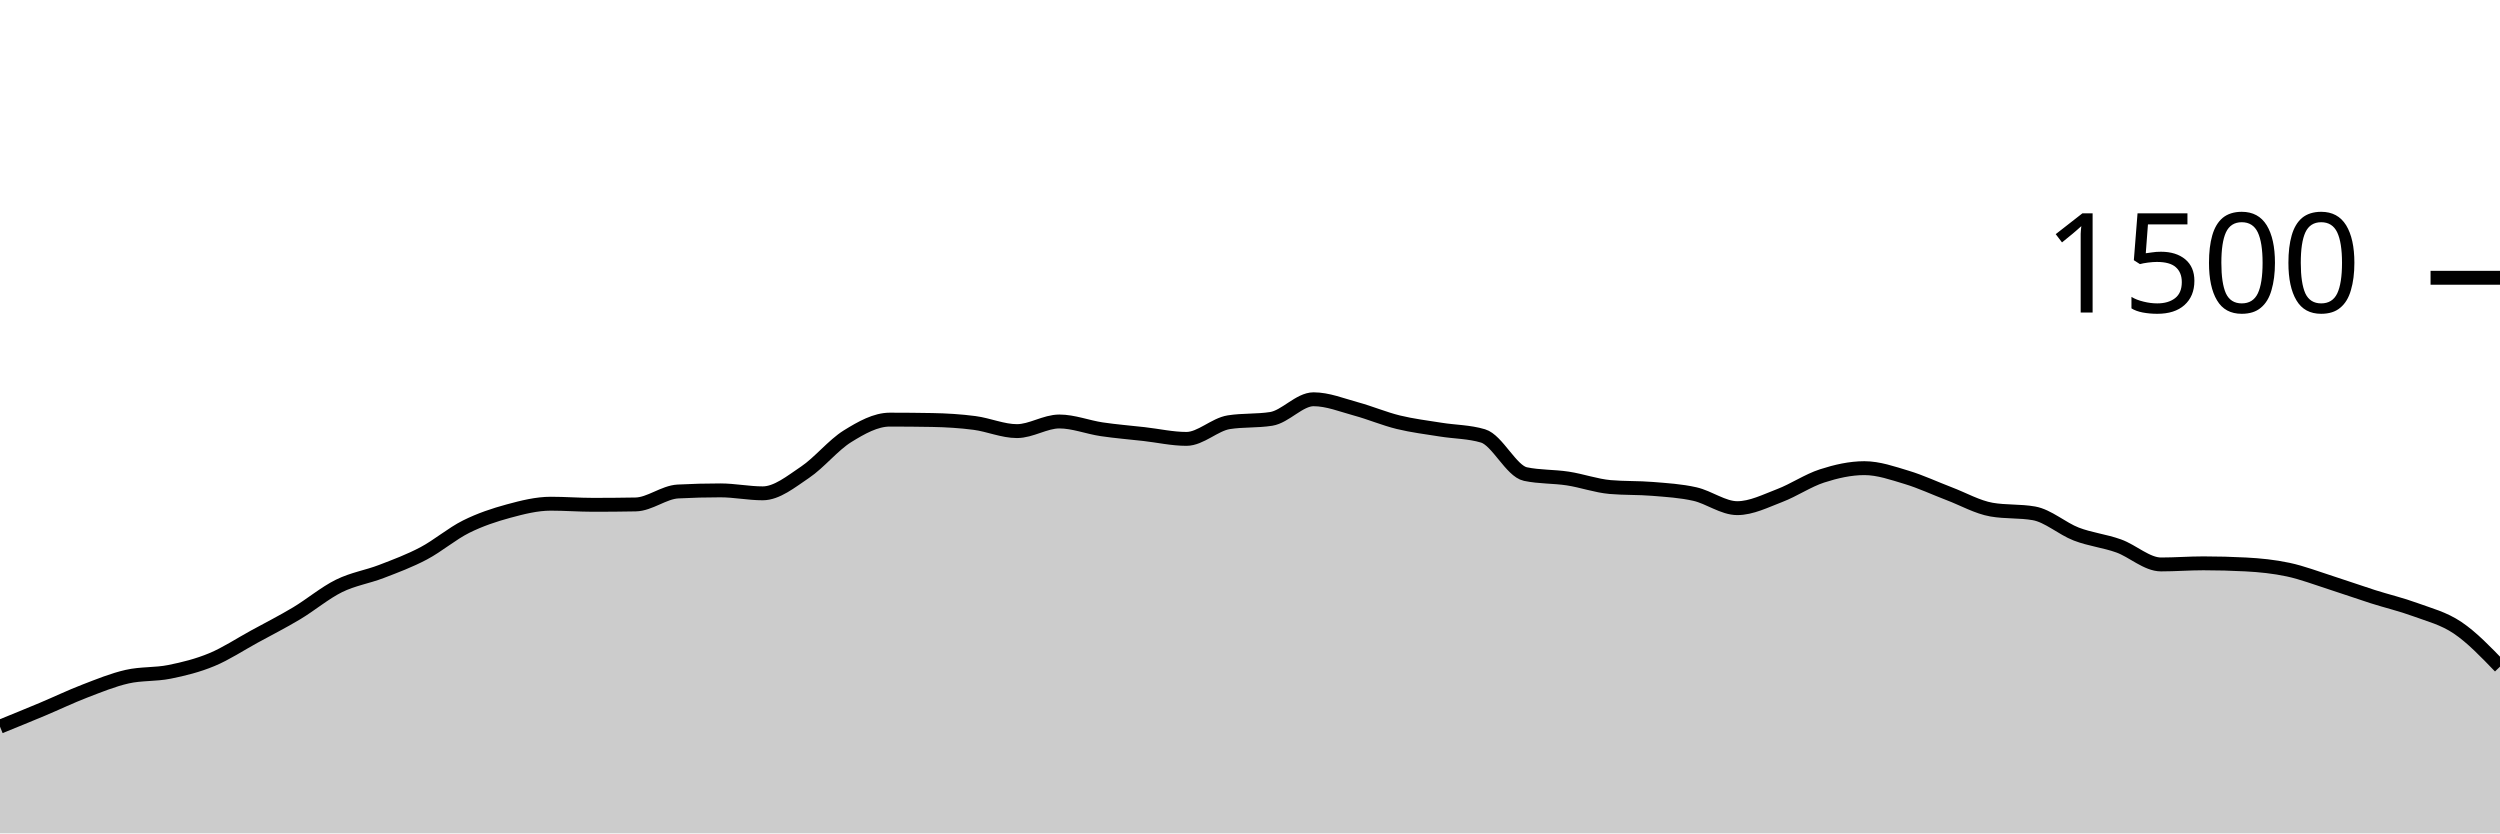
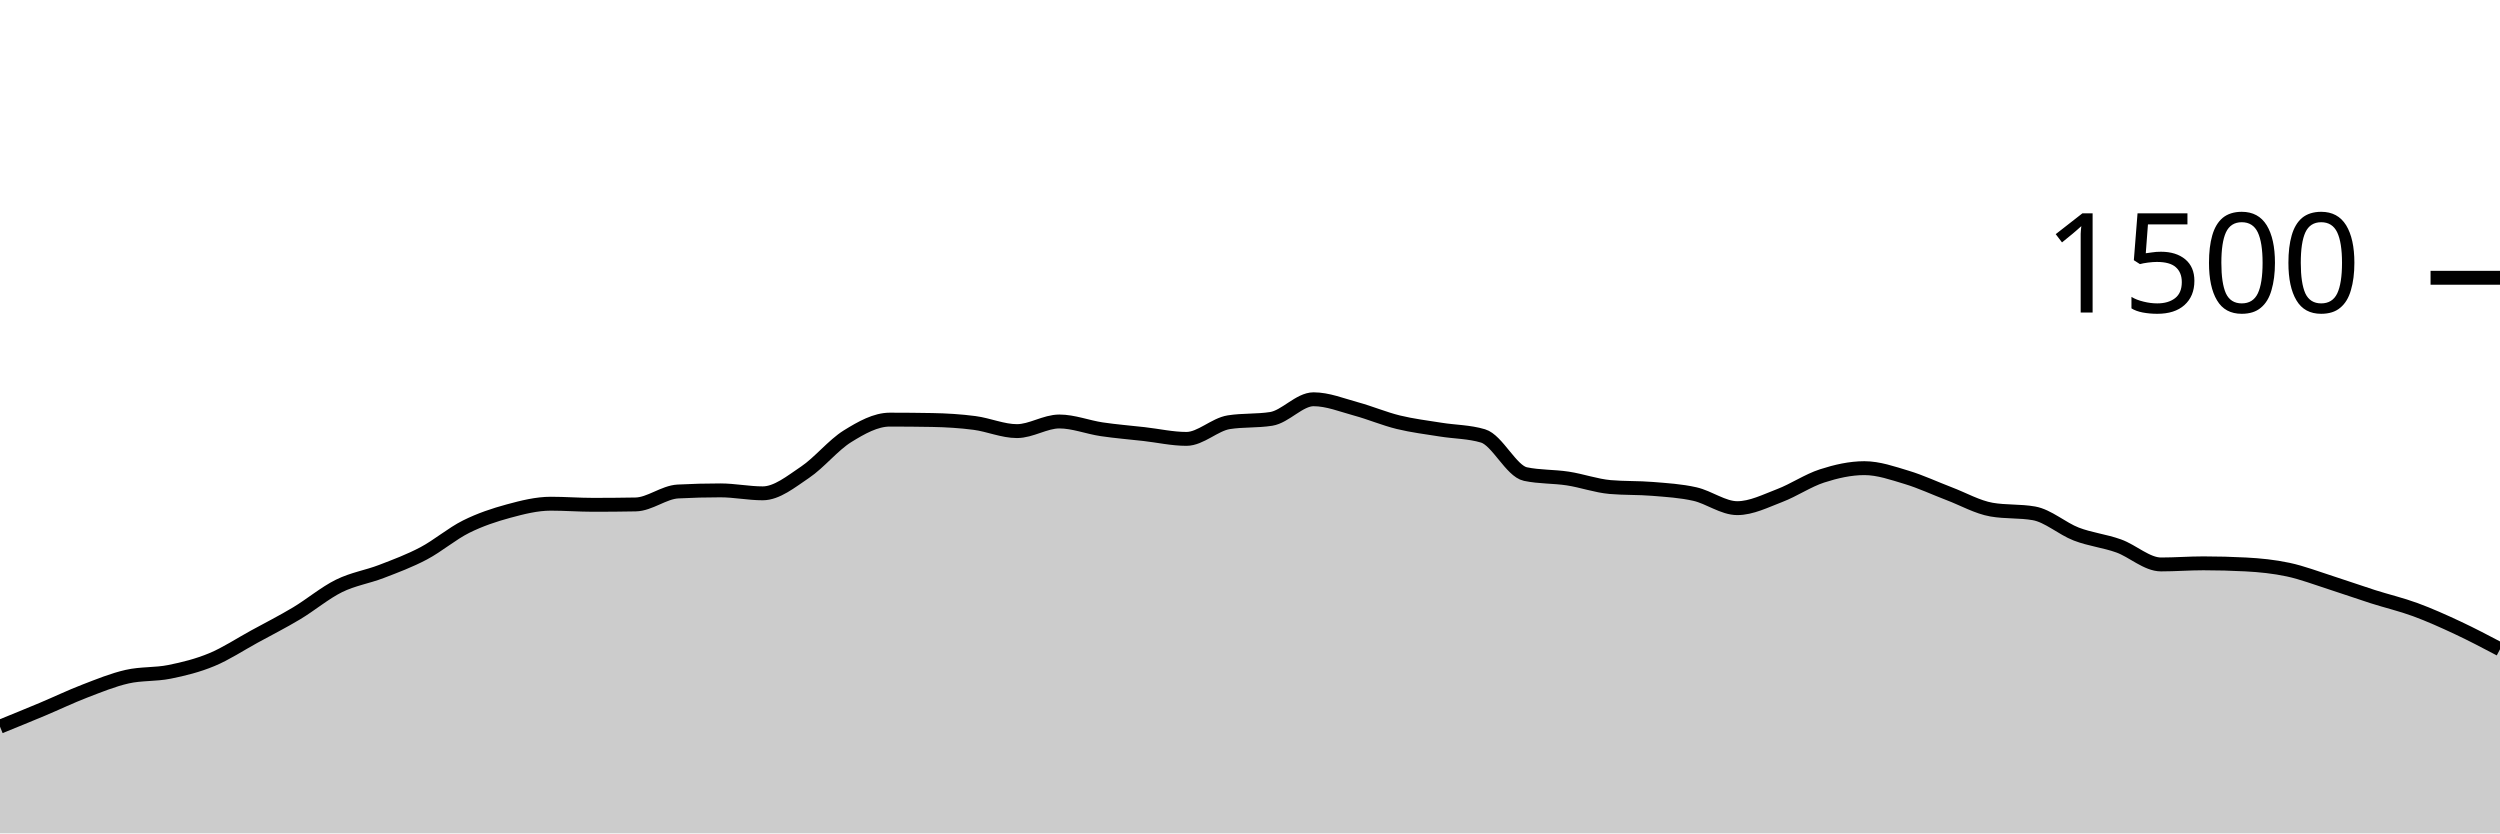
<svg xmlns="http://www.w3.org/2000/svg" viewBox="0 0 180 60">
  <g transform="translate(0,20)">
-     <path class="area" fill="rgba(0, 0, 0, 0.2)" d="M0,32.32C1.017,31.907,2.034,31.493,3.051,31.067C4.068,30.64,5.085,30.151,6.102,29.76C7.119,29.369,8.136,28.951,9.153,28.72C10.169,28.489,11.186,28.578,12.203,28.373C13.22,28.169,14.237,27.916,15.254,27.493C16.271,27.071,17.288,26.396,18.305,25.84C19.322,25.284,20.339,24.769,21.356,24.16C22.373,23.551,23.39,22.689,24.407,22.187C25.424,21.684,26.441,21.538,27.458,21.147C28.475,20.756,29.492,20.378,30.508,19.84C31.525,19.302,32.542,18.427,33.559,17.92C34.576,17.413,35.593,17.076,36.61,16.8C37.627,16.524,38.644,16.267,39.661,16.267C40.678,16.267,41.695,16.347,42.712,16.347C43.729,16.347,44.746,16.338,45.763,16.32C46.78,16.302,47.797,15.44,48.814,15.387C49.831,15.333,50.847,15.307,51.864,15.307C52.881,15.307,53.898,15.52,54.915,15.52C55.932,15.52,56.949,14.684,57.966,14C58.983,13.316,60,12.044,61.017,11.413C62.034,10.782,63.051,10.213,64.068,10.213C65.085,10.213,66.102,10.222,67.119,10.24C68.136,10.258,69.153,10.32,70.169,10.453C71.186,10.587,72.203,11.04,73.22,11.04C74.237,11.04,75.254,10.347,76.271,10.347C77.288,10.347,78.305,10.756,79.322,10.907C80.339,11.058,81.356,11.138,82.373,11.253C83.39,11.369,84.407,11.6,85.424,11.6C86.441,11.6,87.458,10.56,88.475,10.4C89.492,10.24,90.508,10.32,91.525,10.16C92.542,10,93.559,8.747,94.576,8.747C95.593,8.747,96.61,9.164,97.627,9.44C98.644,9.716,99.661,10.151,100.678,10.4C101.695,10.649,102.712,10.769,103.729,10.933C104.746,11.098,105.763,11.084,106.78,11.387C107.797,11.689,108.814,13.92,109.831,14.133C110.847,14.347,111.864,14.298,112.881,14.453C113.898,14.609,114.915,14.978,115.932,15.067C116.949,15.156,117.966,15.116,118.983,15.2C120,15.284,121.017,15.342,122.034,15.573C123.051,15.804,124.068,16.587,125.085,16.587C126.102,16.587,127.119,16.067,128.136,15.68C129.153,15.293,130.169,14.596,131.186,14.267C132.203,13.938,133.22,13.707,134.237,13.707C135.254,13.707,136.271,14.067,137.288,14.373C138.305,14.68,139.322,15.16,140.339,15.547C141.356,15.933,142.373,16.516,143.39,16.693C144.407,16.871,145.424,16.782,146.441,16.96C147.458,17.138,148.475,18.062,149.492,18.453C150.508,18.844,151.525,18.942,152.542,19.307C153.559,19.671,154.576,20.64,155.593,20.64C156.61,20.64,157.627,20.56,158.644,20.56C159.661,20.56,160.678,20.587,161.695,20.64C162.712,20.693,163.729,20.796,164.746,21.013C165.763,21.231,166.78,21.622,167.797,21.947C168.814,22.271,169.831,22.636,170.847,22.96C171.864,23.284,172.881,23.52,173.898,23.893C174.915,24.267,175.932,24.516,176.949,25.2C177.966,25.884,178.983,26.942,180,28L180,40C178.983,40,177.966,40,176.949,40C175.932,40,174.915,40,173.898,40C172.881,40,171.864,40,170.847,40C169.831,40,168.814,40,167.797,40C166.78,40,165.763,40,164.746,40C163.729,40,162.712,40,161.695,40C160.678,40,159.661,40,158.644,40C157.627,40,156.61,40,155.593,40C154.576,40,153.559,40,152.542,40C151.525,40,150.508,40,149.492,40C148.475,40,147.458,40,146.441,40C145.424,40,144.407,40,143.39,40C142.373,40,141.356,40,140.339,40C139.322,40,138.305,40,137.288,40C136.271,40,135.254,40,134.237,40C133.22,40,132.203,40,131.186,40C130.169,40,129.153,40,128.136,40C127.119,40,126.102,40,125.085,40C124.068,40,123.051,40,122.034,40C121.017,40,120,40,118.983,40C117.966,40,116.949,40,115.932,40C114.915,40,113.898,40,112.881,40C111.864,40,110.847,40,109.831,40C108.814,40,107.797,40,106.78,40C105.763,40,104.746,40,103.729,40C102.712,40,101.695,40,100.678,40C99.661,40,98.644,40,97.627,40C96.61,40,95.593,40,94.576,40C93.559,40,92.542,40,91.525,40C90.508,40,89.492,40,88.475,40C87.458,40,86.441,40,85.424,40C84.407,40,83.39,40,82.373,40C81.356,40,80.339,40,79.322,40C78.305,40,77.288,40,76.271,40C75.254,40,74.237,40,73.22,40C72.203,40,71.186,40,70.169,40C69.153,40,68.136,40,67.119,40C66.102,40,65.085,40,64.068,40C63.051,40,62.034,40,61.017,40C60,40,58.983,40,57.966,40C56.949,40,55.932,40,54.915,40C53.898,40,52.881,40,51.864,40C50.847,40,49.831,40,48.814,40C47.797,40,46.78,40,45.763,40C44.746,40,43.729,40,42.712,40C41.695,40,40.678,40,39.661,40C38.644,40,37.627,40,36.61,40C35.593,40,34.576,40,33.559,40C32.542,40,31.525,40,30.508,40C29.492,40,28.475,40,27.458,40C26.441,40,25.424,40,24.407,40C23.39,40,22.373,40,21.356,40C20.339,40,19.322,40,18.305,40C17.288,40,16.271,40,15.254,40C14.237,40,13.22,40,12.203,40C11.186,40,10.169,40,9.153,40C8.136,40,7.119,40,6.102,40C5.085,40,4.068,40,3.051,40C2.034,40,1.017,40,0,40Z" />
-     <path class="line" stroke="black" fill="none" d="M0,32.32C1.017,31.907,2.034,31.493,3.051,31.067C4.068,30.64,5.085,30.151,6.102,29.76C7.119,29.369,8.136,28.951,9.153,28.72C10.169,28.489,11.186,28.578,12.203,28.373C13.22,28.169,14.237,27.916,15.254,27.493C16.271,27.071,17.288,26.396,18.305,25.84C19.322,25.284,20.339,24.769,21.356,24.16C22.373,23.551,23.39,22.689,24.407,22.187C25.424,21.684,26.441,21.538,27.458,21.147C28.475,20.756,29.492,20.378,30.508,19.84C31.525,19.302,32.542,18.427,33.559,17.92C34.576,17.413,35.593,17.076,36.61,16.8C37.627,16.524,38.644,16.267,39.661,16.267C40.678,16.267,41.695,16.347,42.712,16.347C43.729,16.347,44.746,16.338,45.763,16.32C46.78,16.302,47.797,15.44,48.814,15.387C49.831,15.333,50.847,15.307,51.864,15.307C52.881,15.307,53.898,15.52,54.915,15.52C55.932,15.52,56.949,14.684,57.966,14C58.983,13.316,60,12.044,61.017,11.413C62.034,10.782,63.051,10.213,64.068,10.213C65.085,10.213,66.102,10.222,67.119,10.24C68.136,10.258,69.153,10.32,70.169,10.453C71.186,10.587,72.203,11.04,73.22,11.04C74.237,11.04,75.254,10.347,76.271,10.347C77.288,10.347,78.305,10.756,79.322,10.907C80.339,11.058,81.356,11.138,82.373,11.253C83.39,11.369,84.407,11.6,85.424,11.6C86.441,11.6,87.458,10.56,88.475,10.4C89.492,10.24,90.508,10.32,91.525,10.16C92.542,10,93.559,8.747,94.576,8.747C95.593,8.747,96.61,9.164,97.627,9.44C98.644,9.716,99.661,10.151,100.678,10.4C101.695,10.649,102.712,10.769,103.729,10.933C104.746,11.098,105.763,11.084,106.78,11.387C107.797,11.689,108.814,13.92,109.831,14.133C110.847,14.347,111.864,14.298,112.881,14.453C113.898,14.609,114.915,14.978,115.932,15.067C116.949,15.156,117.966,15.116,118.983,15.2C120,15.284,121.017,15.342,122.034,15.573C123.051,15.804,124.068,16.587,125.085,16.587C126.102,16.587,127.119,16.067,128.136,15.68C129.153,15.293,130.169,14.596,131.186,14.267C132.203,13.938,133.22,13.707,134.237,13.707C135.254,13.707,136.271,14.067,137.288,14.373C138.305,14.68,139.322,15.16,140.339,15.547C141.356,15.933,142.373,16.516,143.39,16.693C144.407,16.871,145.424,16.782,146.441,16.96C147.458,17.138,148.475,18.062,149.492,18.453C150.508,18.844,151.525,18.942,152.542,19.307C153.559,19.671,154.576,20.64,155.593,20.64C156.61,20.64,157.627,20.56,158.644,20.56C159.661,20.56,160.678,20.587,161.695,20.64C162.712,20.693,163.729,20.796,164.746,21.013C165.763,21.231,166.78,21.622,167.797,21.947C168.814,22.271,169.831,22.636,170.847,22.96C171.864,23.284,172.881,23.52,173.898,23.893C174.915,24.267,175.932,24.516,176.949,25.2C177.966,25.884,178.983,26.942,180,28" />
+     <path class="area" fill="rgba(0, 0, 0, 0.2)" d="M0,32.32C1.017,31.907,2.034,31.493,3.051,31.067C4.068,30.64,5.085,30.151,6.102,29.76C7.119,29.369,8.136,28.951,9.153,28.72C10.169,28.489,11.186,28.578,12.203,28.373C13.22,28.169,14.237,27.916,15.254,27.493C16.271,27.071,17.288,26.396,18.305,25.84C19.322,25.284,20.339,24.769,21.356,24.16C22.373,23.551,23.39,22.689,24.407,22.187C25.424,21.684,26.441,21.538,27.458,21.147C28.475,20.756,29.492,20.378,30.508,19.84C31.525,19.302,32.542,18.427,33.559,17.92C34.576,17.413,35.593,17.076,36.61,16.8C37.627,16.524,38.644,16.267,39.661,16.267C40.678,16.267,41.695,16.347,42.712,16.347C43.729,16.347,44.746,16.338,45.763,16.32C46.78,16.302,47.797,15.44,48.814,15.387C49.831,15.333,50.847,15.307,51.864,15.307C52.881,15.307,53.898,15.52,54.915,15.52C55.932,15.52,56.949,14.684,57.966,14C58.983,13.316,60,12.044,61.017,11.413C62.034,10.782,63.051,10.213,64.068,10.213C65.085,10.213,66.102,10.222,67.119,10.24C68.136,10.258,69.153,10.32,70.169,10.453C71.186,10.587,72.203,11.04,73.22,11.04C74.237,11.04,75.254,10.347,76.271,10.347C77.288,10.347,78.305,10.756,79.322,10.907C80.339,11.058,81.356,11.138,82.373,11.253C83.39,11.369,84.407,11.6,85.424,11.6C86.441,11.6,87.458,10.56,88.475,10.4C89.492,10.24,90.508,10.32,91.525,10.16C92.542,10,93.559,8.747,94.576,8.747C95.593,8.747,96.61,9.164,97.627,9.44C98.644,9.716,99.661,10.151,100.678,10.4C101.695,10.649,102.712,10.769,103.729,10.933C104.746,11.098,105.763,11.084,106.78,11.387C107.797,11.689,108.814,13.92,109.831,14.133C110.847,14.347,111.864,14.298,112.881,14.453C113.898,14.609,114.915,14.978,115.932,15.067C116.949,15.156,117.966,15.116,118.983,15.2C120,15.284,121.017,15.342,122.034,15.573C123.051,15.804,124.068,16.587,125.085,16.587C126.102,16.587,127.119,16.067,128.136,15.68C129.153,15.293,130.169,14.596,131.186,14.267C132.203,13.938,133.22,13.707,134.237,13.707C135.254,13.707,136.271,14.067,137.288,14.373C138.305,14.68,139.322,15.16,140.339,15.547C141.356,15.933,142.373,16.516,143.39,16.693C144.407,16.871,145.424,16.782,146.441,16.96C147.458,17.138,148.475,18.062,149.492,18.453C150.508,18.844,151.525,18.942,152.542,19.307C153.559,19.671,154.576,20.64,155.593,20.64C156.61,20.64,157.627,20.56,158.644,20.56C159.661,20.56,160.678,20.587,161.695,20.64C162.712,20.693,163.729,20.796,164.746,21.013C165.763,21.231,166.78,21.622,167.797,21.947C168.814,22.271,169.831,22.636,170.847,22.96C171.864,23.284,172.881,23.52,173.898,23.893C174.915,24.267,175.932,24.724,176.949,25.2C177.966,25.676,178.983,26.211,180,26.747L180,40C178.983,40,177.966,40,176.949,40C175.932,40,174.915,40,173.898,40C172.881,40,171.864,40,170.847,40C169.831,40,168.814,40,167.797,40C166.78,40,165.763,40,164.746,40C163.729,40,162.712,40,161.695,40C160.678,40,159.661,40,158.644,40C157.627,40,156.61,40,155.593,40C154.576,40,153.559,40,152.542,40C151.525,40,150.508,40,149.492,40C148.475,40,147.458,40,146.441,40C145.424,40,144.407,40,143.39,40C142.373,40,141.356,40,140.339,40C139.322,40,138.305,40,137.288,40C136.271,40,135.254,40,134.237,40C133.22,40,132.203,40,131.186,40C130.169,40,129.153,40,128.136,40C127.119,40,126.102,40,125.085,40C124.068,40,123.051,40,122.034,40C121.017,40,120,40,118.983,40C117.966,40,116.949,40,115.932,40C114.915,40,113.898,40,112.881,40C111.864,40,110.847,40,109.831,40C108.814,40,107.797,40,106.78,40C105.763,40,104.746,40,103.729,40C102.712,40,101.695,40,100.678,40C99.661,40,98.644,40,97.627,40C96.61,40,95.593,40,94.576,40C93.559,40,92.542,40,91.525,40C90.508,40,89.492,40,88.475,40C87.458,40,86.441,40,85.424,40C84.407,40,83.39,40,82.373,40C81.356,40,80.339,40,79.322,40C78.305,40,77.288,40,76.271,40C75.254,40,74.237,40,73.22,40C72.203,40,71.186,40,70.169,40C69.153,40,68.136,40,67.119,40C66.102,40,65.085,40,64.068,40C63.051,40,62.034,40,61.017,40C60,40,58.983,40,57.966,40C56.949,40,55.932,40,54.915,40C53.898,40,52.881,40,51.864,40C50.847,40,49.831,40,48.814,40C47.797,40,46.78,40,45.763,40C44.746,40,43.729,40,42.712,40C41.695,40,40.678,40,39.661,40C38.644,40,37.627,40,36.61,40C35.593,40,34.576,40,33.559,40C32.542,40,31.525,40,30.508,40C29.492,40,28.475,40,27.458,40C26.441,40,25.424,40,24.407,40C23.39,40,22.373,40,21.356,40C20.339,40,19.322,40,18.305,40C17.288,40,16.271,40,15.254,40C14.237,40,13.22,40,12.203,40C11.186,40,10.169,40,9.153,40C8.136,40,7.119,40,6.102,40C5.085,40,4.068,40,3.051,40C2.034,40,1.017,40,0,40Z" />
+     <path class="line" stroke="black" fill="none" d="M0,32.32C1.017,31.907,2.034,31.493,3.051,31.067C4.068,30.64,5.085,30.151,6.102,29.76C7.119,29.369,8.136,28.951,9.153,28.72C10.169,28.489,11.186,28.578,12.203,28.373C13.22,28.169,14.237,27.916,15.254,27.493C16.271,27.071,17.288,26.396,18.305,25.84C19.322,25.284,20.339,24.769,21.356,24.16C22.373,23.551,23.39,22.689,24.407,22.187C25.424,21.684,26.441,21.538,27.458,21.147C28.475,20.756,29.492,20.378,30.508,19.84C31.525,19.302,32.542,18.427,33.559,17.92C34.576,17.413,35.593,17.076,36.61,16.8C37.627,16.524,38.644,16.267,39.661,16.267C40.678,16.267,41.695,16.347,42.712,16.347C43.729,16.347,44.746,16.338,45.763,16.32C46.78,16.302,47.797,15.44,48.814,15.387C49.831,15.333,50.847,15.307,51.864,15.307C52.881,15.307,53.898,15.52,54.915,15.52C55.932,15.52,56.949,14.684,57.966,14C58.983,13.316,60,12.044,61.017,11.413C62.034,10.782,63.051,10.213,64.068,10.213C65.085,10.213,66.102,10.222,67.119,10.24C68.136,10.258,69.153,10.32,70.169,10.453C71.186,10.587,72.203,11.04,73.22,11.04C74.237,11.04,75.254,10.347,76.271,10.347C77.288,10.347,78.305,10.756,79.322,10.907C80.339,11.058,81.356,11.138,82.373,11.253C83.39,11.369,84.407,11.6,85.424,11.6C86.441,11.6,87.458,10.56,88.475,10.4C89.492,10.24,90.508,10.32,91.525,10.16C92.542,10,93.559,8.747,94.576,8.747C95.593,8.747,96.61,9.164,97.627,9.44C98.644,9.716,99.661,10.151,100.678,10.4C101.695,10.649,102.712,10.769,103.729,10.933C104.746,11.098,105.763,11.084,106.78,11.387C107.797,11.689,108.814,13.92,109.831,14.133C110.847,14.347,111.864,14.298,112.881,14.453C113.898,14.609,114.915,14.978,115.932,15.067C116.949,15.156,117.966,15.116,118.983,15.2C120,15.284,121.017,15.342,122.034,15.573C123.051,15.804,124.068,16.587,125.085,16.587C126.102,16.587,127.119,16.067,128.136,15.68C129.153,15.293,130.169,14.596,131.186,14.267C132.203,13.938,133.22,13.707,134.237,13.707C135.254,13.707,136.271,14.067,137.288,14.373C138.305,14.68,139.322,15.16,140.339,15.547C141.356,15.933,142.373,16.516,143.39,16.693C144.407,16.871,145.424,16.782,146.441,16.96C147.458,17.138,148.475,18.062,149.492,18.453C150.508,18.844,151.525,18.942,152.542,19.307C153.559,19.671,154.576,20.64,155.593,20.64C156.61,20.64,157.627,20.56,158.644,20.56C159.661,20.56,160.678,20.587,161.695,20.64C162.712,20.693,163.729,20.796,164.746,21.013C165.763,21.231,166.78,21.622,167.797,21.947C168.814,22.271,169.831,22.636,170.847,22.96C171.864,23.284,172.881,23.52,173.898,23.893C174.915,24.267,175.932,24.724,176.949,25.2C177.966,25.676,178.983,26.211,180,26.747" />
    <path class="axis-ceiling" stroke-width="1" stroke="black" fill="none" d="M175,0L180,0" />
    <text class="axis-ceiling-label" font-family="sans-serif" text-anchor="end" font-size="10px" x="170" y="2.5">1500</text>
  </g>
</svg>
